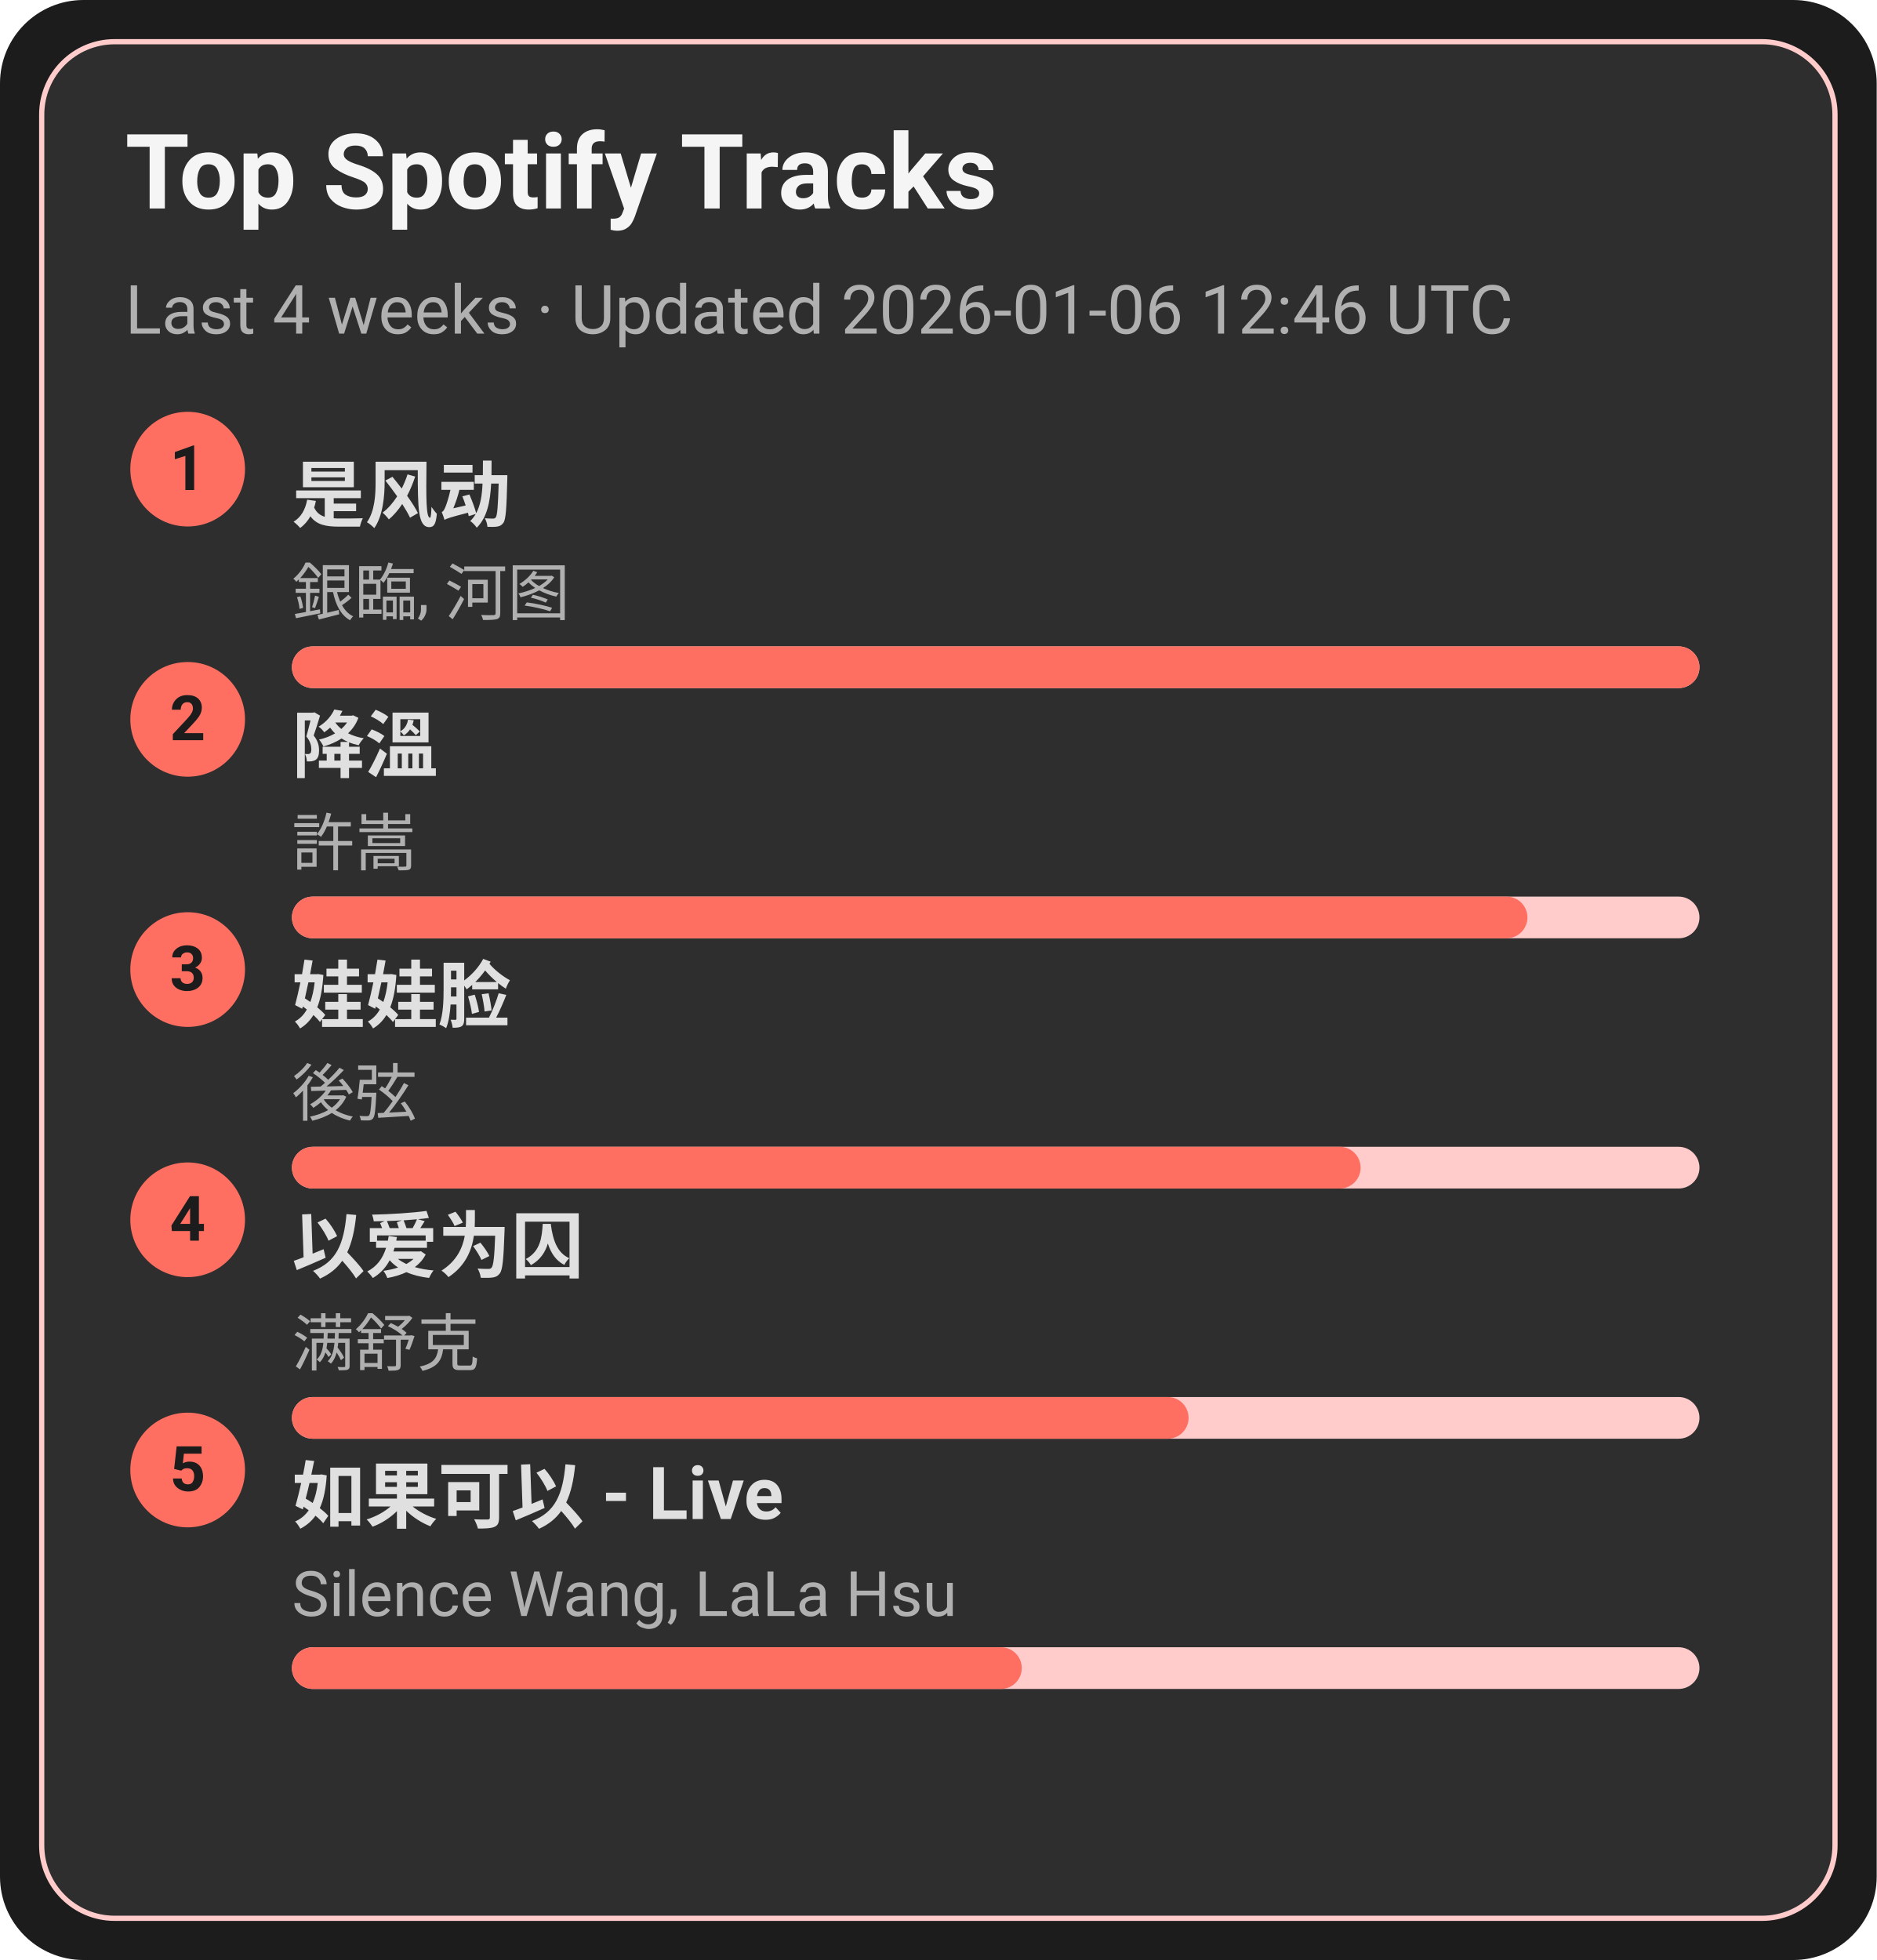
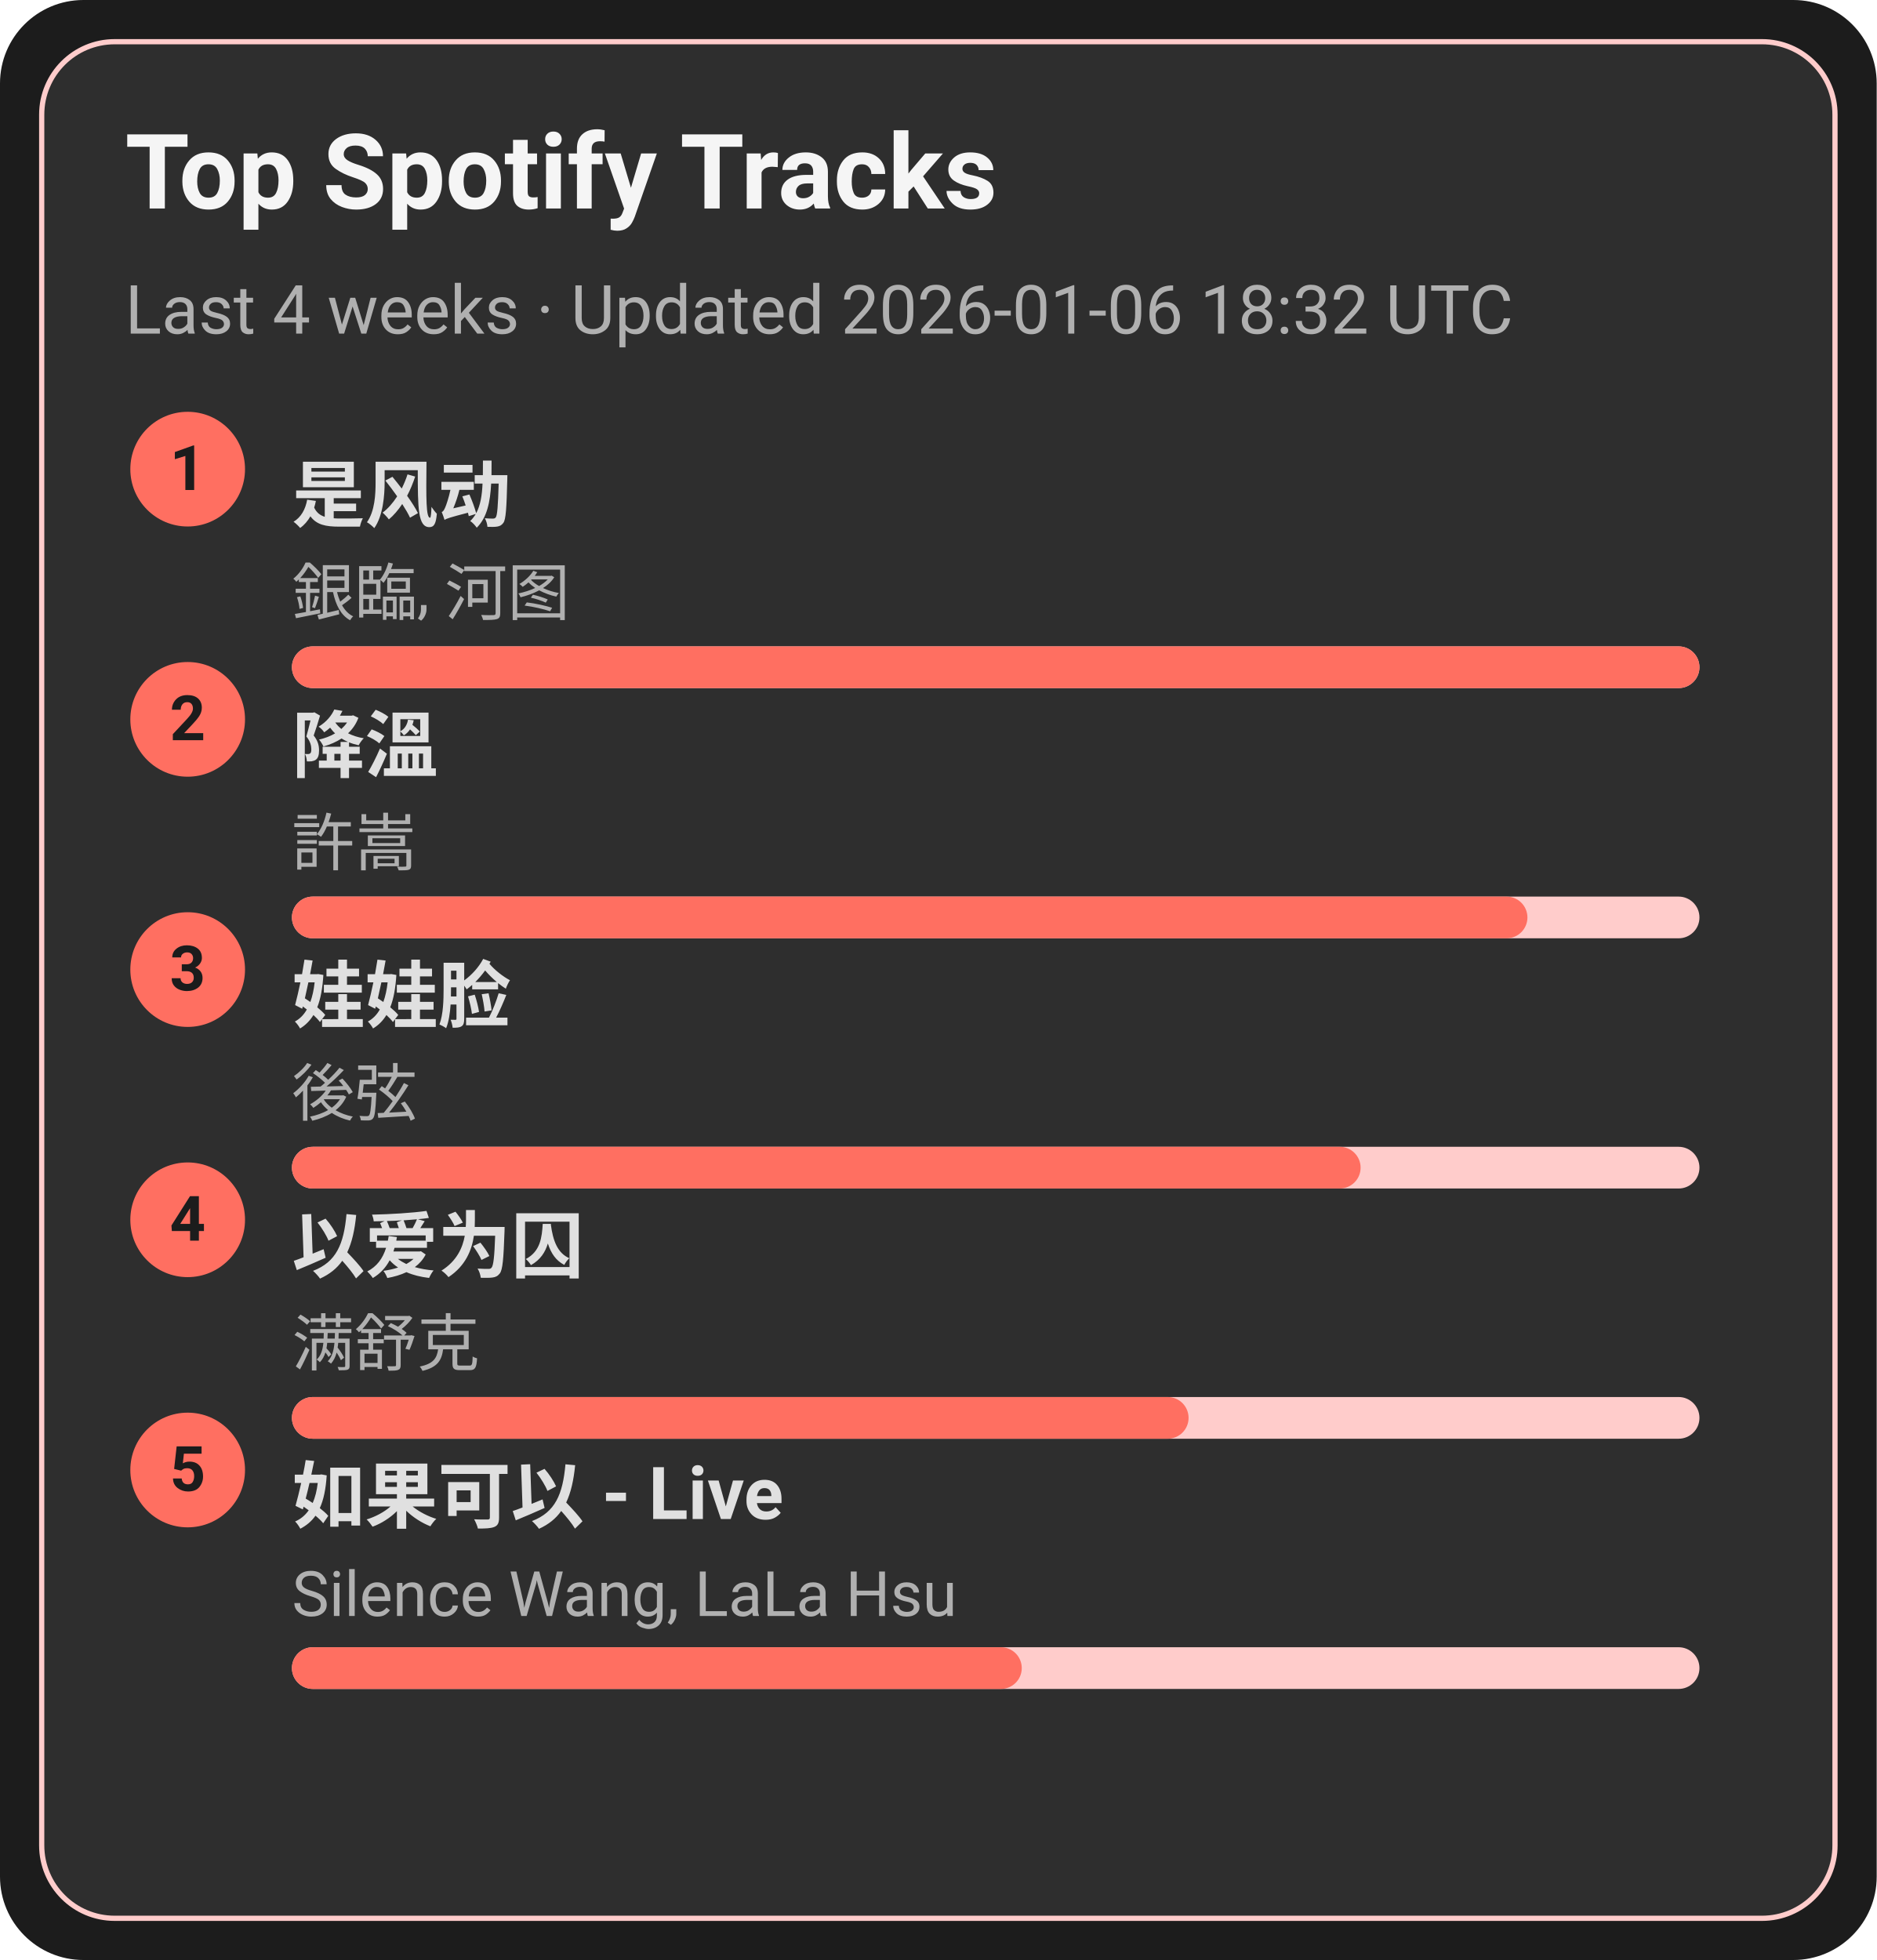
<svg xmlns="http://www.w3.org/2000/svg" width="360" height="376" viewBox="0 0 360 376">
  <style>text{font-family:-apple-system,BlinkMacSystemFont,Segoe UI,Roboto,Ubuntu,Helvetica Neue,Arial,Noto Sans,sans-serif}</style>
  <rect width="360" height="376" rx="16" fill="#1c1c1c" />
  <rect x="8" y="8" width="344" height="360" rx="14" fill="#2e2e2e" stroke="#ffcccb" />
  <text x="24" y="40" font-size="20" fill="#f5f5f5" font-weight="600">Top Spotify Tracks</text>
-   <text x="24" y="64" font-size="13" fill="#b0b0b0">Last 4 weeks · Updated 2026-01-06 12:46 UTC</text>
+   <text x="24" y="64" font-size="13" fill="#b0b0b0">Last 4 weeks · Updated 2026-01-06 18:32 UTC</text>
  <circle cx="36" cy="90" r="11" fill="#ff6f61" />
  <text x="36" y="94" text-anchor="middle" font-size="12" fill="#1c1c1c" font-weight="700">1</text>
  <a href="https://open.spotify.com/track/3lePQ8c4jq7bTePsXEmslh" target="_blank" rel="noopener noreferrer">
    <text x="56" y="100" font-size="14" fill="#e0e0e0" font-weight="600">是风动</text>
  </a>
  <text x="56" y="118" font-size="12" fill="#b0b0b0">銀臨, 河图</text>
  <rect x="56" y="124" width="270" height="8" rx="4" fill="#ffcccb" />
  <rect x="56" y="124" width="270" height="8" rx="4" fill="#ff6f61" />
  <circle cx="36" cy="138" r="11" fill="#ff6f61" />
  <text x="36" y="142" text-anchor="middle" font-size="12" fill="#1c1c1c" font-weight="700">2</text>
  <a href="https://open.spotify.com/track/2q9uhrOfyOnBa3oWR1PfYT" target="_blank" rel="noopener noreferrer">
    <text x="56" y="148" font-size="14" fill="#e0e0e0" font-weight="600">降溫</text>
  </a>
  <text x="56" y="166" font-size="12" fill="#b0b0b0">許嵩</text>
  <rect x="56" y="172" width="270" height="8" rx="4" fill="#ffcccb" />
  <rect x="56" y="172" width="237" height="8" rx="4" fill="#ff6f61" />
  <circle cx="36" cy="186" r="11" fill="#ff6f61" />
  <text x="36" y="190" text-anchor="middle" font-size="12" fill="#1c1c1c" font-weight="700">3</text>
  <a href="https://open.spotify.com/track/08ouEICweFmqfgPJnRIQkE" target="_blank" rel="noopener noreferrer">
    <text x="56" y="196" font-size="14" fill="#e0e0e0" font-weight="600">娃娃脸</text>
  </a>
  <text x="56" y="214" font-size="12" fill="#b0b0b0">後弦</text>
  <rect x="56" y="220" width="270" height="8" rx="4" fill="#ffcccb" />
  <rect x="56" y="220" width="205" height="8" rx="4" fill="#ff6f61" />
  <circle cx="36" cy="234" r="11" fill="#ff6f61" />
  <text x="36" y="238" text-anchor="middle" font-size="12" fill="#1c1c1c" font-weight="700">4</text>
  <a href="https://open.spotify.com/track/0RW2LEfGQK5BaIho6sSLqf" target="_blank" rel="noopener noreferrer">
    <text x="56" y="244" font-size="14" fill="#e0e0e0" font-weight="600">以爱为囚</text>
  </a>
  <text x="56" y="262" font-size="12" fill="#b0b0b0">满舒克</text>
  <rect x="56" y="268" width="270" height="8" rx="4" fill="#ffcccb" />
  <rect x="56" y="268" width="172" height="8" rx="4" fill="#ff6f61" />
  <circle cx="36" cy="282" r="11" fill="#ff6f61" />
  <text x="36" y="286" text-anchor="middle" font-size="12" fill="#1c1c1c" font-weight="700">5</text>
  <a href="https://open.spotify.com/track/6IF65dJzfmPcX7jwDegwoo" target="_blank" rel="noopener noreferrer">
    <text x="56" y="292" font-size="14" fill="#e0e0e0" font-weight="600">如果可以 - Live</text>
  </a>
  <text x="56" y="310" font-size="12" fill="#b0b0b0">Silence Wang, LaLa Hsu</text>
  <rect x="56" y="316" width="270" height="8" rx="4" fill="#ffcccb" />
  <rect x="56" y="316" width="140" height="8" rx="4" fill="#ff6f61" />
</svg>
